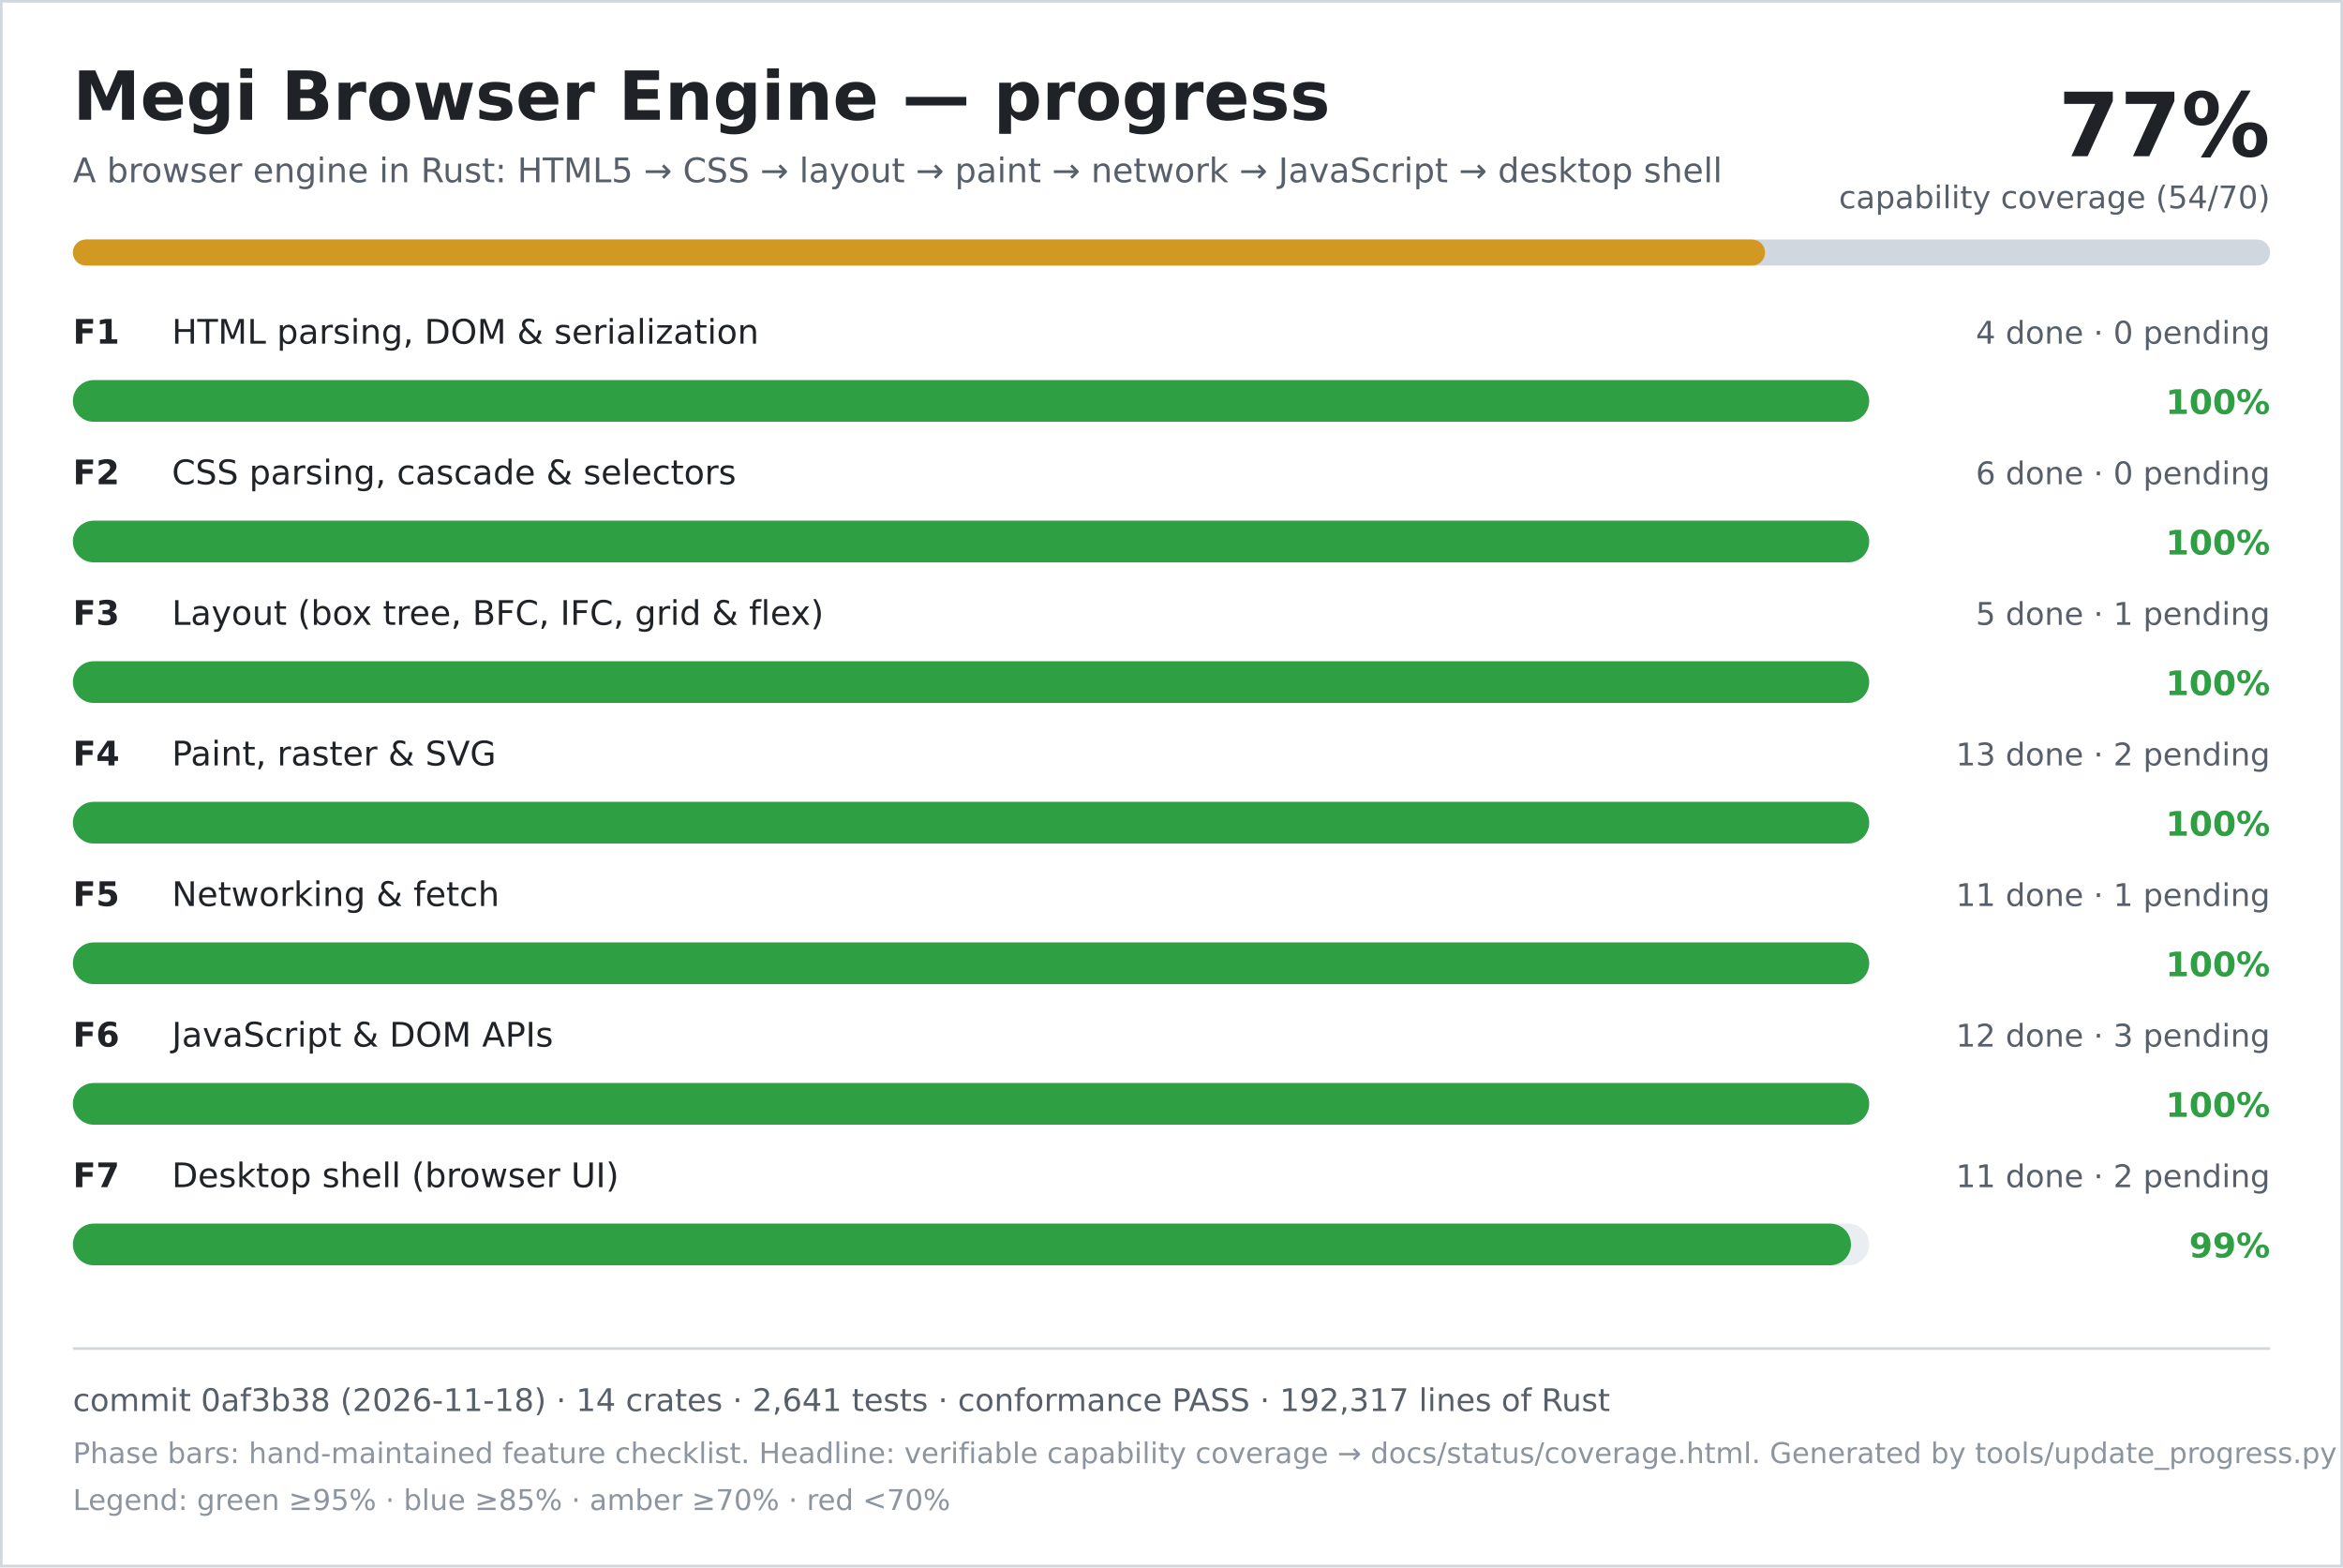
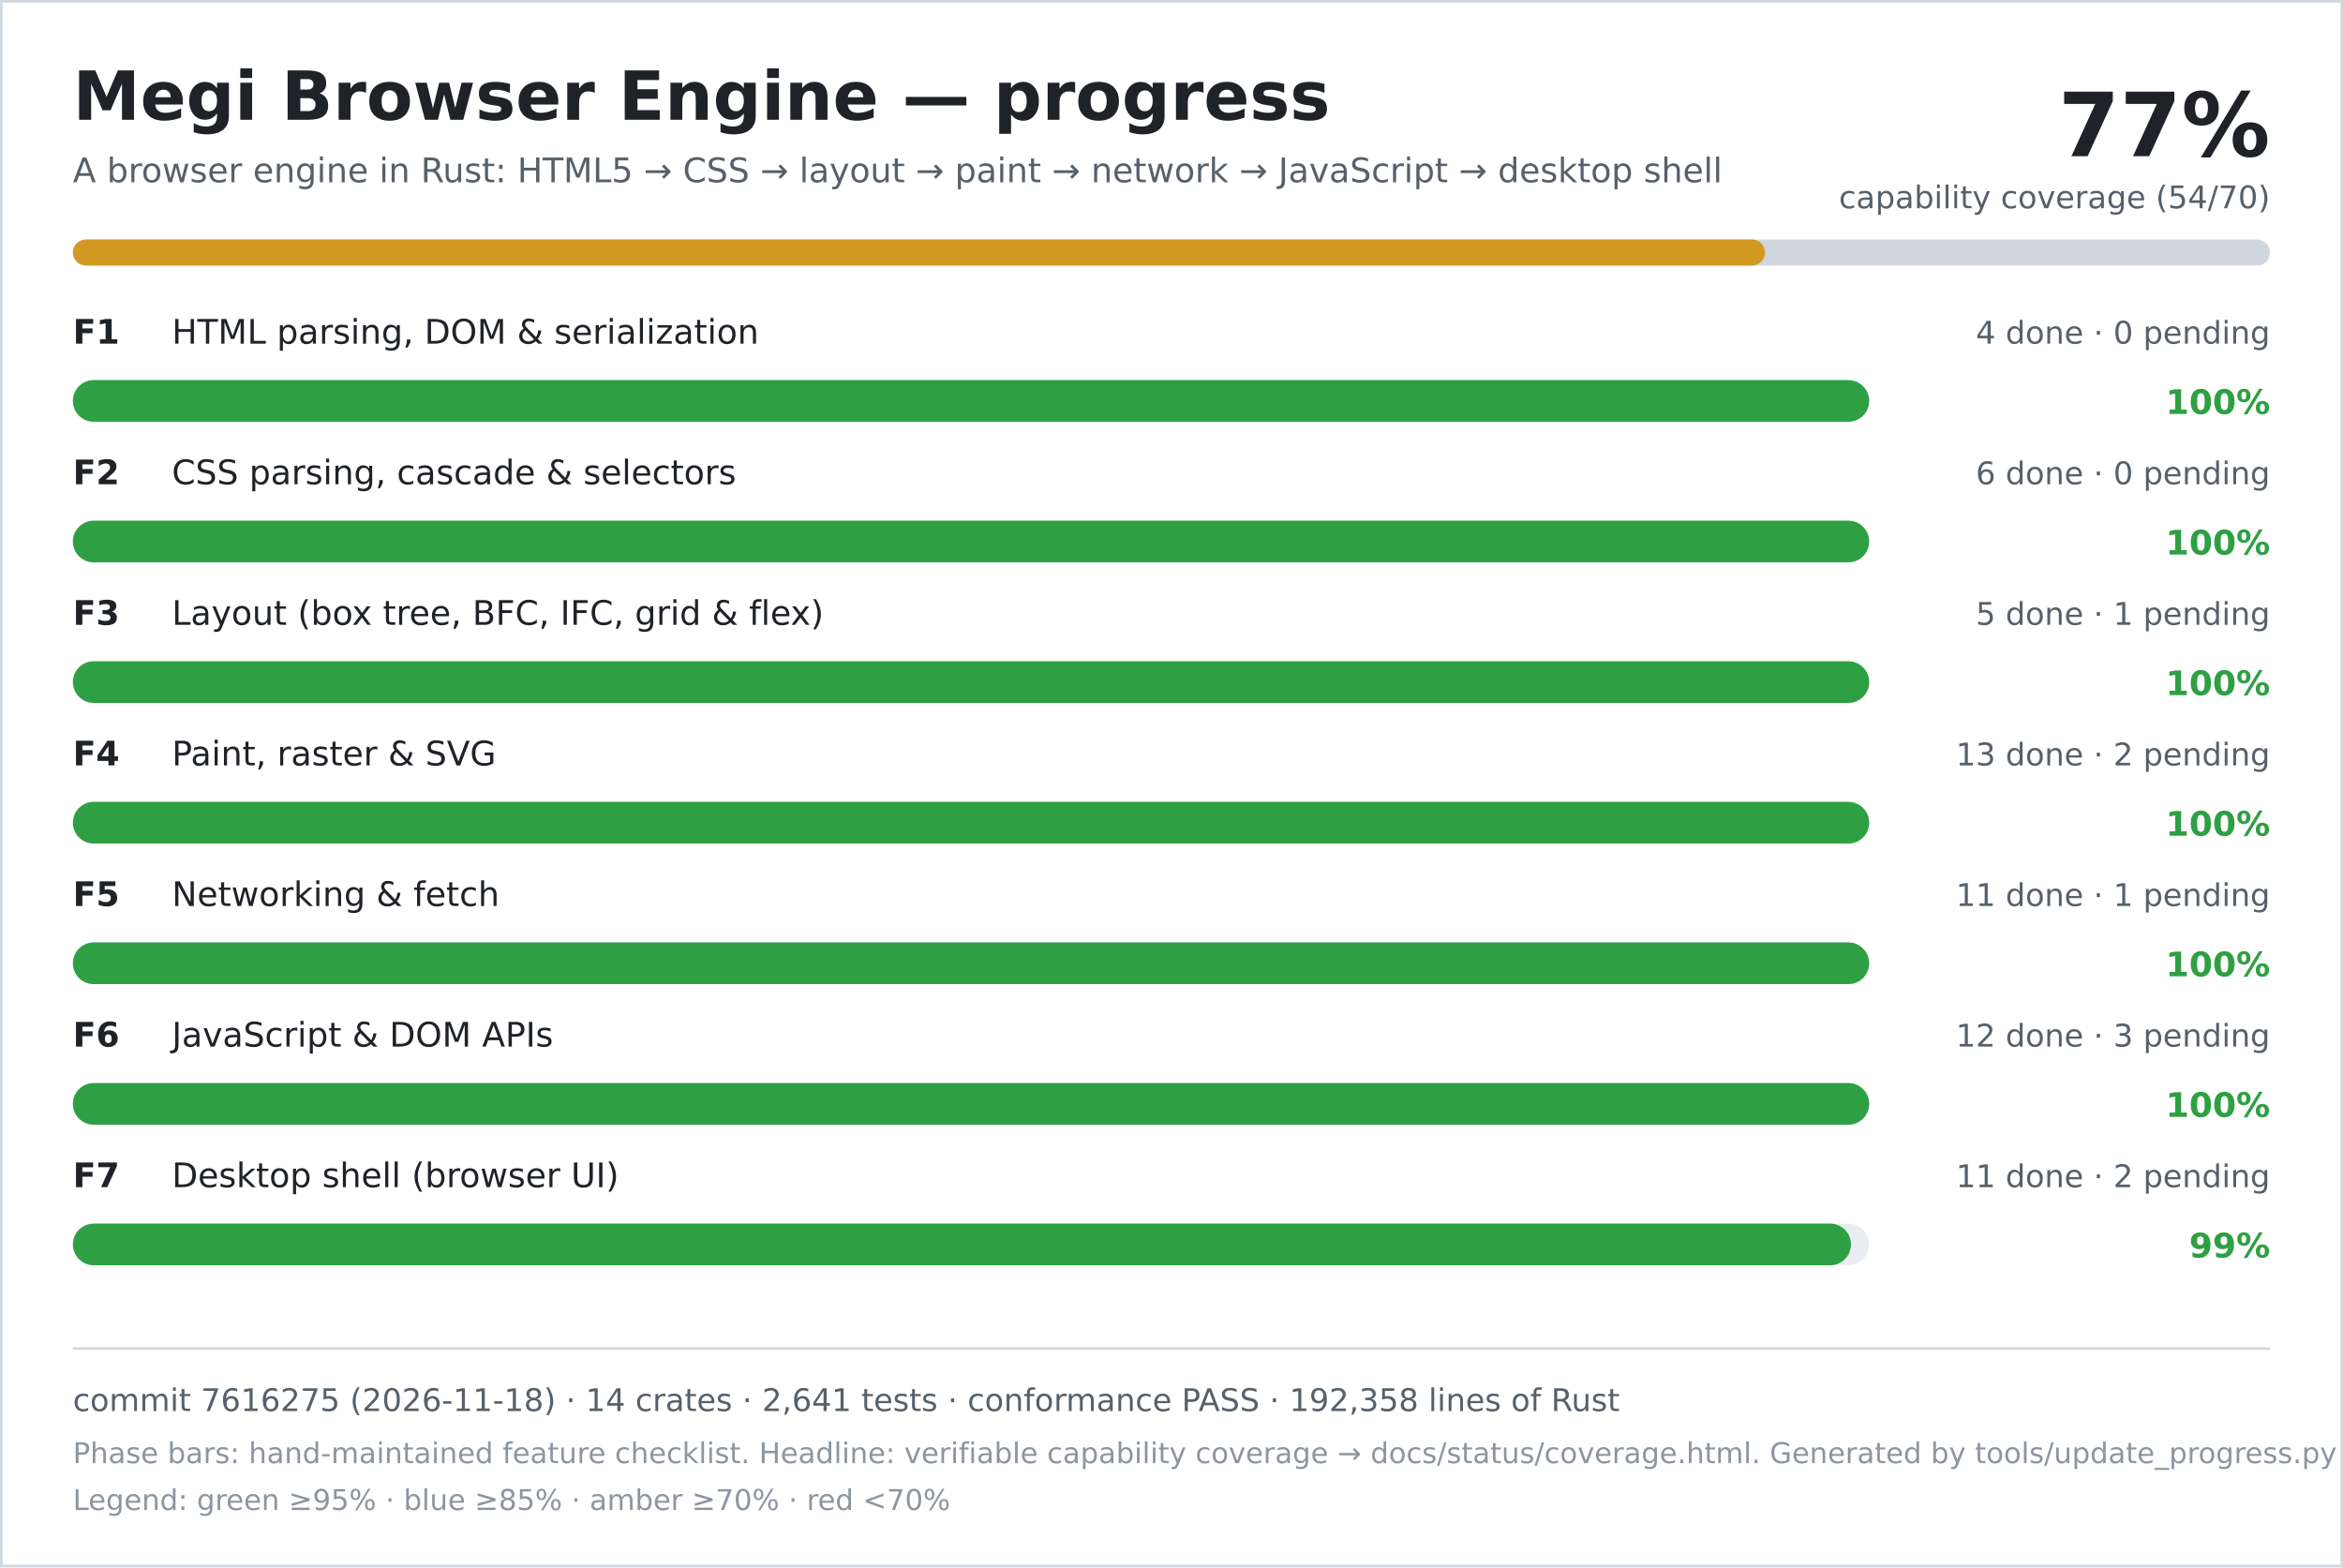
<svg xmlns="http://www.w3.org/2000/svg" width="900" height="602" viewBox="0 0 900 602" role="img" aria-labelledby="title desc">
  <rect width="900" height="602" fill="#ffffff" />
  <rect x="0.5" y="0.5" width="899" height="601" fill="none" stroke="#d0d7de" />
  <text x="28" y="46" font-family="DejaVu Sans, Verdana, sans-serif" font-size="26" font-weight="700" fill="#1f2328">Megi Browser Engine — progress</text>
  <text x="28" y="70" font-family="DejaVu Sans, Verdana, sans-serif" font-size="13" fill="#57606a">A browser engine in Rust: HTML5 → CSS → layout → paint → network → JavaScript → desktop shell</text>
  <text x="872" y="60" text-anchor="end" font-family="DejaVu Sans, Verdana, sans-serif" font-size="34" font-weight="700" fill="#1f2328">77%</text>
  <text x="872" y="80" text-anchor="end" font-family="DejaVu Sans, Verdana, sans-serif" font-size="12" fill="#57606a">capability coverage (54/70)</text>
  <rect x="28" y="92" width="844" height="10" rx="5" fill="#d0d7de" />
  <rect x="28" y="92" width="650" height="10" rx="5" fill="#d29922" />
  <text x="28" y="132" font-family="DejaVu Sans, Verdana, sans-serif" font-size="13" font-weight="700" fill="#1f2328">F1</text>
  <text x="66" y="132" font-family="DejaVu Sans, Verdana, sans-serif" font-size="13" fill="#1f2328">HTML parsing, DOM &amp; serialization</text>
  <text x="872" y="132" text-anchor="end" font-family="DejaVu Sans, Verdana, sans-serif" font-size="12" fill="#57606a">4 done · 0 pending</text>
  <rect x="28" y="146" width="690" height="16" rx="8" fill="#eaeef2" />
  <rect x="28" y="146" width="690" height="16" rx="8" fill="#2ea043" />
  <text x="872" y="159" text-anchor="end" font-family="DejaVu Sans, Verdana, sans-serif" font-size="13" font-weight="700" fill="#2ea043">100%</text>
  <text x="28" y="186" font-family="DejaVu Sans, Verdana, sans-serif" font-size="13" font-weight="700" fill="#1f2328">F2</text>
  <text x="66" y="186" font-family="DejaVu Sans, Verdana, sans-serif" font-size="13" fill="#1f2328">CSS parsing, cascade &amp; selectors</text>
  <text x="872" y="186" text-anchor="end" font-family="DejaVu Sans, Verdana, sans-serif" font-size="12" fill="#57606a">6 done · 0 pending</text>
  <rect x="28" y="200" width="690" height="16" rx="8" fill="#eaeef2" />
  <rect x="28" y="200" width="690" height="16" rx="8" fill="#2ea043" />
  <text x="872" y="213" text-anchor="end" font-family="DejaVu Sans, Verdana, sans-serif" font-size="13" font-weight="700" fill="#2ea043">100%</text>
  <text x="28" y="240" font-family="DejaVu Sans, Verdana, sans-serif" font-size="13" font-weight="700" fill="#1f2328">F3</text>
  <text x="66" y="240" font-family="DejaVu Sans, Verdana, sans-serif" font-size="13" fill="#1f2328">Layout (box tree, BFC, IFC, grid &amp; flex)</text>
  <text x="872" y="240" text-anchor="end" font-family="DejaVu Sans, Verdana, sans-serif" font-size="12" fill="#57606a">5 done · 1 pending</text>
  <rect x="28" y="254" width="690" height="16" rx="8" fill="#eaeef2" />
  <rect x="28" y="254" width="690" height="16" rx="8" fill="#2ea043" />
  <text x="872" y="267" text-anchor="end" font-family="DejaVu Sans, Verdana, sans-serif" font-size="13" font-weight="700" fill="#2ea043">100%</text>
  <text x="28" y="294" font-family="DejaVu Sans, Verdana, sans-serif" font-size="13" font-weight="700" fill="#1f2328">F4</text>
  <text x="66" y="294" font-family="DejaVu Sans, Verdana, sans-serif" font-size="13" fill="#1f2328">Paint, raster &amp; SVG</text>
  <text x="872" y="294" text-anchor="end" font-family="DejaVu Sans, Verdana, sans-serif" font-size="12" fill="#57606a">13 done · 2 pending</text>
  <rect x="28" y="308" width="690" height="16" rx="8" fill="#eaeef2" />
  <rect x="28" y="308" width="690" height="16" rx="8" fill="#2ea043" />
  <text x="872" y="321" text-anchor="end" font-family="DejaVu Sans, Verdana, sans-serif" font-size="13" font-weight="700" fill="#2ea043">100%</text>
  <text x="28" y="348" font-family="DejaVu Sans, Verdana, sans-serif" font-size="13" font-weight="700" fill="#1f2328">F5</text>
  <text x="66" y="348" font-family="DejaVu Sans, Verdana, sans-serif" font-size="13" fill="#1f2328">Networking &amp; fetch</text>
  <text x="872" y="348" text-anchor="end" font-family="DejaVu Sans, Verdana, sans-serif" font-size="12" fill="#57606a">11 done · 1 pending</text>
  <rect x="28" y="362" width="690" height="16" rx="8" fill="#eaeef2" />
  <rect x="28" y="362" width="690" height="16" rx="8" fill="#2ea043" />
  <text x="872" y="375" text-anchor="end" font-family="DejaVu Sans, Verdana, sans-serif" font-size="13" font-weight="700" fill="#2ea043">100%</text>
  <text x="28" y="402" font-family="DejaVu Sans, Verdana, sans-serif" font-size="13" font-weight="700" fill="#1f2328">F6</text>
  <text x="66" y="402" font-family="DejaVu Sans, Verdana, sans-serif" font-size="13" fill="#1f2328">JavaScript &amp; DOM APIs</text>
  <text x="872" y="402" text-anchor="end" font-family="DejaVu Sans, Verdana, sans-serif" font-size="12" fill="#57606a">12 done · 3 pending</text>
  <rect x="28" y="416" width="690" height="16" rx="8" fill="#eaeef2" />
  <rect x="28" y="416" width="690" height="16" rx="8" fill="#2ea043" />
  <text x="872" y="429" text-anchor="end" font-family="DejaVu Sans, Verdana, sans-serif" font-size="13" font-weight="700" fill="#2ea043">100%</text>
  <text x="28" y="456" font-family="DejaVu Sans, Verdana, sans-serif" font-size="13" font-weight="700" fill="#1f2328">F7</text>
  <text x="66" y="456" font-family="DejaVu Sans, Verdana, sans-serif" font-size="13" fill="#1f2328">Desktop shell (browser UI)</text>
  <text x="872" y="456" text-anchor="end" font-family="DejaVu Sans, Verdana, sans-serif" font-size="12" fill="#57606a">11 done · 2 pending</text>
  <rect x="28" y="470" width="690" height="16" rx="8" fill="#eaeef2" />
  <rect x="28" y="470" width="683" height="16" rx="8" fill="#2ea043" />
  <text x="872" y="483" text-anchor="end" font-family="DejaVu Sans, Verdana, sans-serif" font-size="13" font-weight="700" fill="#2ea043">99%</text>
  <line x1="28" y1="518" x2="872" y2="518" stroke="#d0d7de" />
-   <text x="28" y="542" font-family="DejaVu Sans, Verdana, sans-serif" font-size="12" fill="#57606a">commit 0af3b38 (2026-11-18) · 14 crates · 2,641 tests · conformance PASS · 192,317 lines of Rust</text>
+   <text x="28" y="542" font-family="DejaVu Sans, Verdana, sans-serif" font-size="12" fill="#57606a">commit 7616275 (2026-11-18) · 14 crates · 2,641 tests · conformance PASS · 192,358 lines of Rust</text>
  <text x="28" y="562" font-family="DejaVu Sans, Verdana, sans-serif" font-size="11" fill="#8c959f">Phase bars: hand-maintained feature checklist. Headline: verifiable capability coverage → docs/status/coverage.html. Generated by tools/update_progress.py — do not edit.</text>
  <text x="28" y="580" font-family="DejaVu Sans, Verdana, sans-serif" font-size="11" fill="#8c959f">Legend: green ≥95% · blue ≥85% · amber ≥70% · red &lt;70%</text>
</svg>
